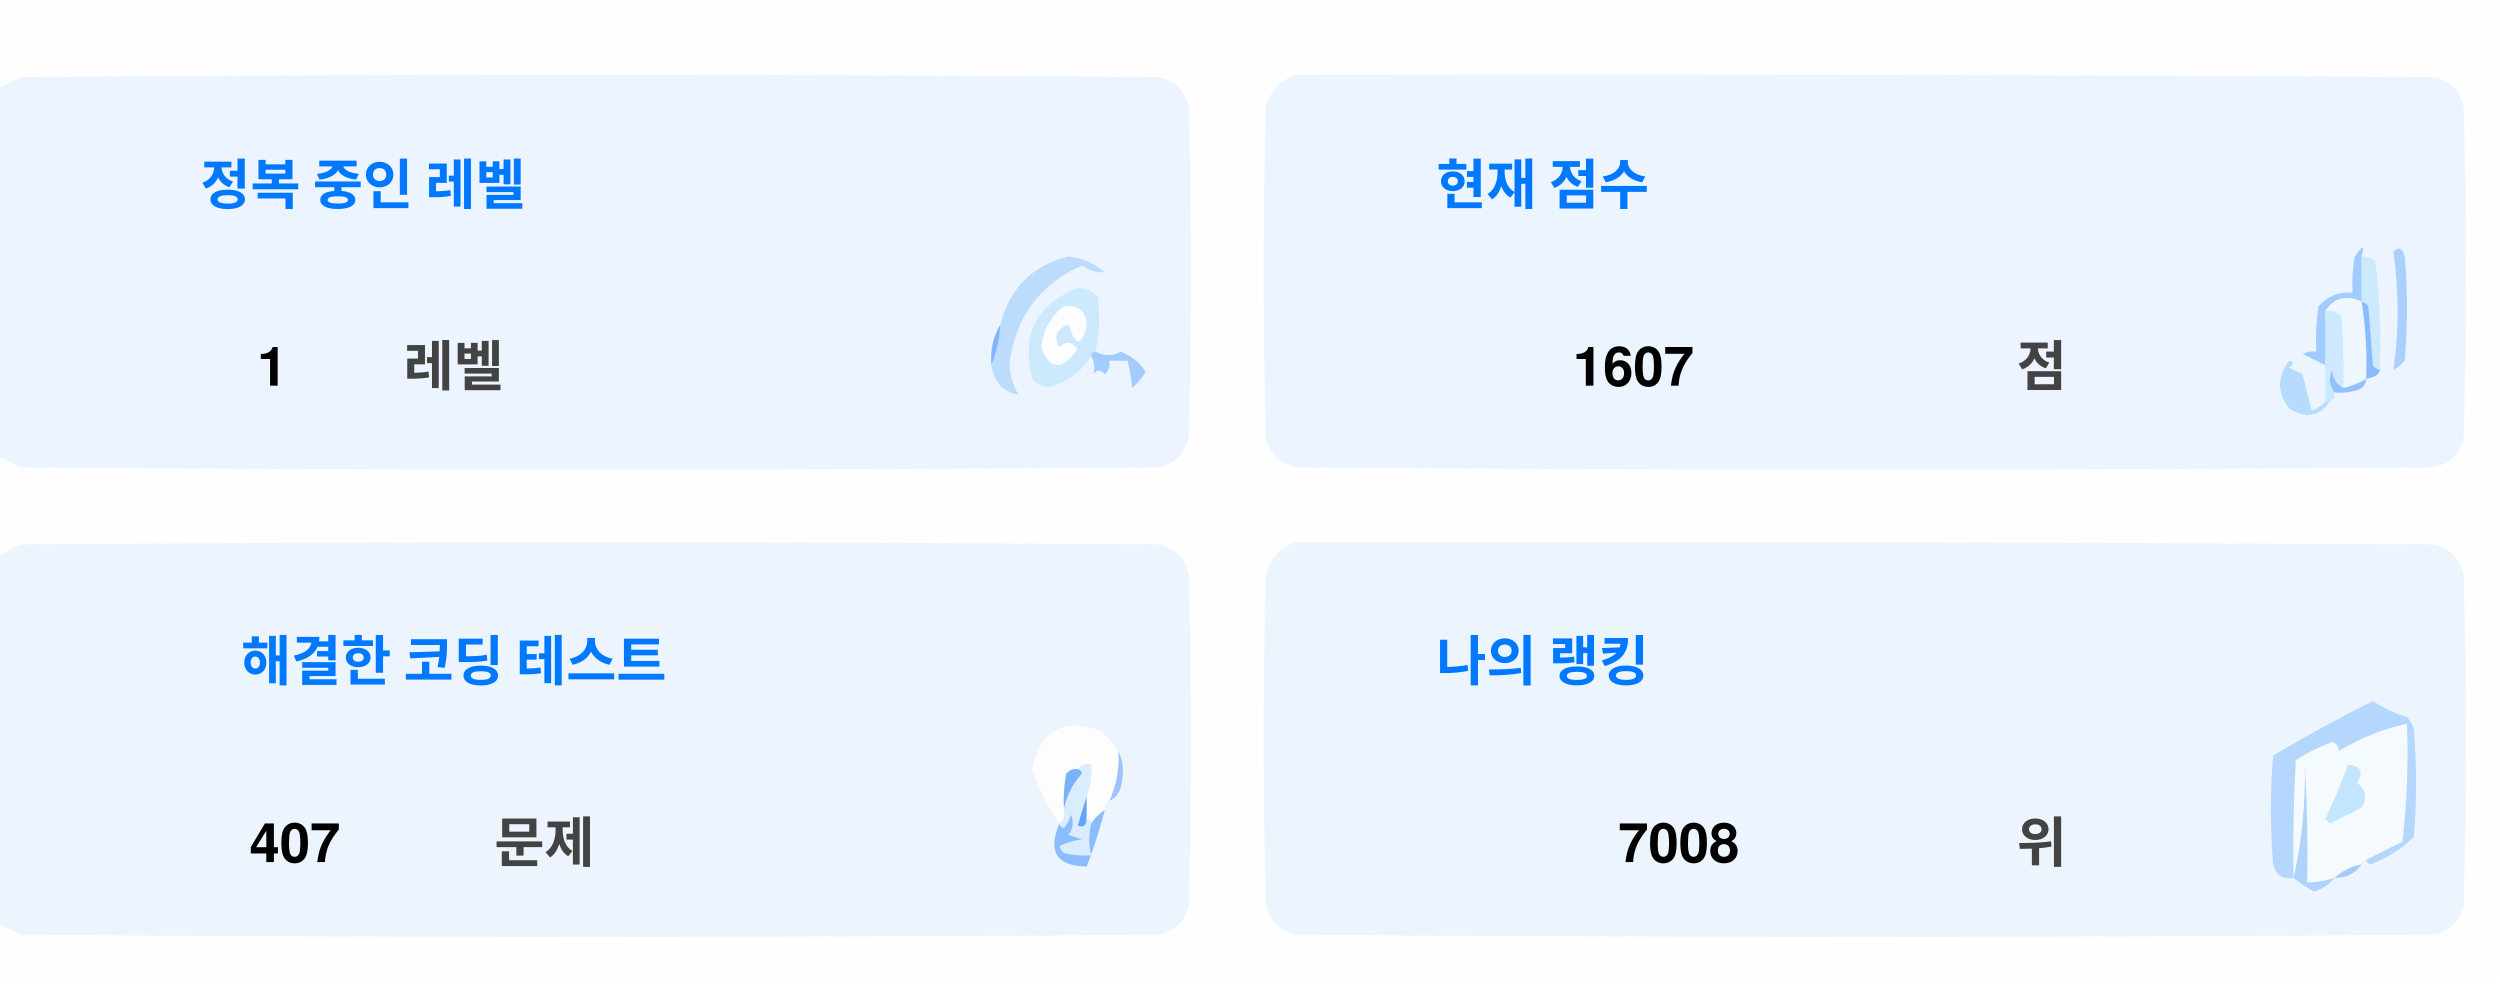
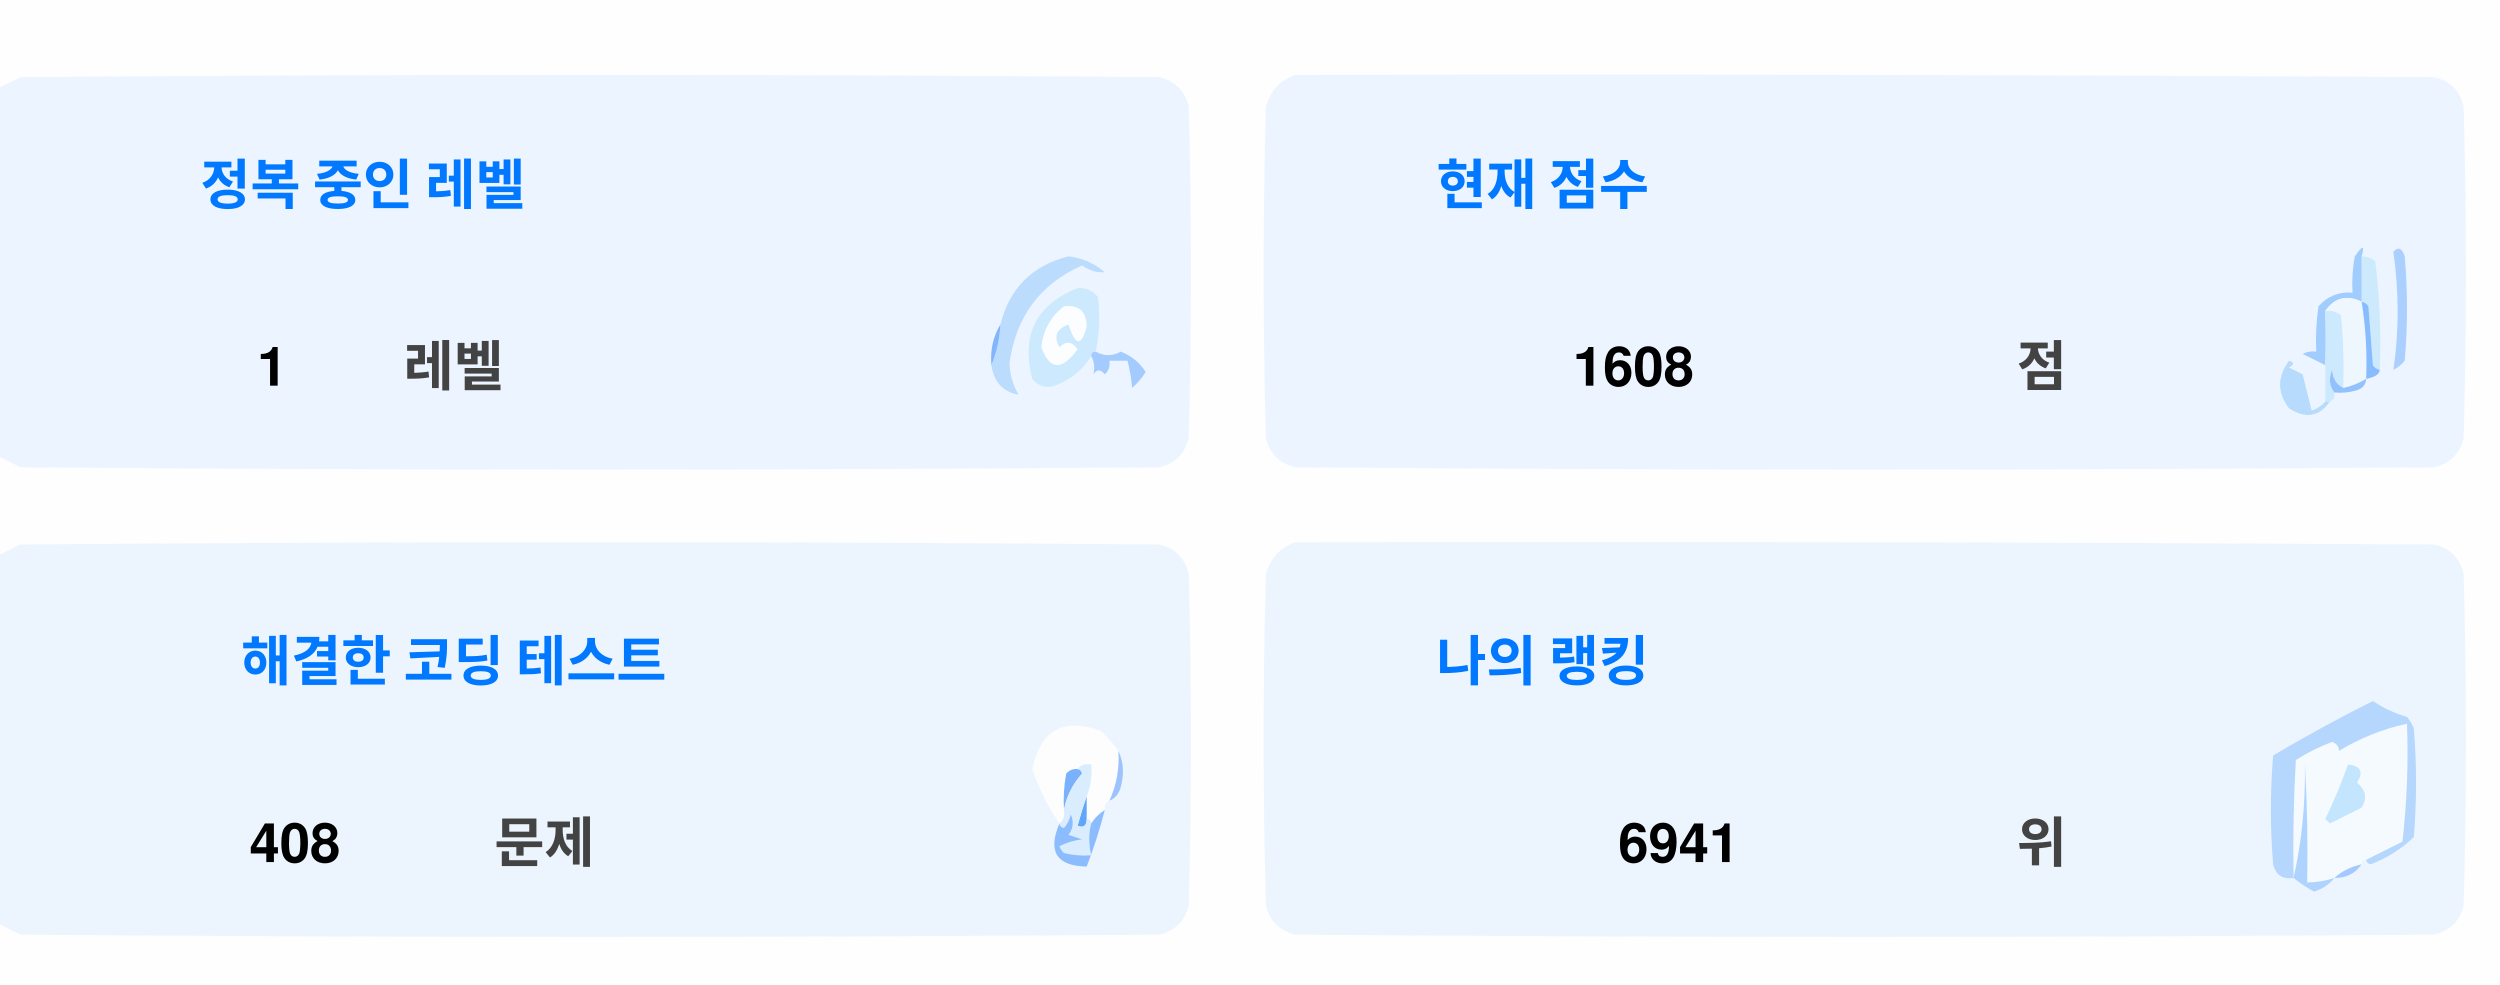
<svg xmlns="http://www.w3.org/2000/svg" version="1.1" width="551px" height="217px" style="shape-rendering:geometricPrecision; text-rendering:geometricPrecision; image-rendering:optimizeQuality; fill-rule:evenodd; clip-rule:evenodd">
  <style>.title {fill: #434343;font-size: 1rem;line-height: 1.5rem;font-weight: bold;font-family: -apple-system, BlinkMacSystemFont, Segoe UI, Helvetica, Arial, sans-serif, Apple Color Emoji, Segoe UI Emoji;}.desc {fill: #434343;font-size: 2.5rem;font-weight: bold;line-height: 1.5rem;font-family: -apple-system, BlinkMacSystemFont, Segoe UI, Helvetica, Arial, sans-serif, Apple Color Emoji, Segoe UI Emoji;}.desc-2 {fill: #434343;font-size: 1rem;font-weight: bold;line-height: 1.5rem;font-family: -apple-system, BlinkMacSystemFont, Segoe UI, Helvetica, Arial, sans-serif, Apple Color Emoji, Segoe UI Emoji;}.text, .desc {animation: twinkling 4s ease-in-out infinite;}@keyframes twinkling {40% { opacity: 1; }50% { opacity: 0.5; }60% { opacity: 1; }70% { opacity: 0.5; }80% { opacity: 1; }}</style>
  <g>
    <path style="opacity:1" fill="#fefefe" d="M -0.5,-0.5 C 183.167,-0.5 366.833,-0.5 550.5,-0.5C 550.5,71.833 550.5,144.167 550.5,216.5C 366.833,216.5 183.167,216.5 -0.5,216.5C -0.5,212.167 -0.5,207.833 -0.5,203.5C 1.14,204.32 2.807,205.153 4.5,206C 88.167,206.667 171.833,206.667 255.5,206C 259,205.167 261.167,203 262,199.5C 262.667,175.167 262.667,150.833 262,126.5C 261.167,123 259,120.833 255.5,120C 171.833,119.333 88.167,119.333 4.5,120C 2.807,120.847 1.14,121.68 -0.5,122.5C -0.5,115.167 -0.5,107.833 -0.5,100.5C 1.14,101.32 2.807,102.153 4.5,103C 88.167,103.667 171.833,103.667 255.5,103C 259,102.167 261.167,100 262,96.5C 262.667,72.167 262.667,47.833 262,23.5C 261.167,20 259,17.833 255.5,17C 171.833,16.333 88.167,16.333 4.5,17C 2.807,17.847 1.14,18.68 -0.5,19.5C -0.5,12.833 -0.5,6.167 -0.5,-0.5 Z" />
  </g>
  <g>
    <path style="opacity:1" fill="#ecf5ff" d="M -0.5,100.5 C -0.5,73.5 -0.5,46.5 -0.5,19.5C 1.14,18.68 2.807,17.847 4.5,17C 88.167,16.333 171.833,16.333 255.5,17C 259,17.833 261.167,20 262,23.5C 262.667,47.833 262.667,72.167 262,96.5C 261.167,100 259,102.167 255.5,103C 171.833,103.667 88.167,103.667 4.5,103C 2.807,102.153 1.14,101.32 -0.5,100.5 Z" />
  </g>
  <g>
    <path style="opacity:1" fill="#ecf5ff" d="M 285.5,16.5 C 369.167,16.333 452.834,16.5 536.5,17C 540,17.833 542.167,20 543,23.5C 543.667,47.833 543.667,72.167 543,96.5C 542.167,100 540,102.167 536.5,103C 452.833,103.667 369.167,103.667 285.5,103C 282,102.167 279.833,100 279,96.5C 278.333,72.167 278.333,47.833 279,23.5C 280.018,19.985 282.185,17.652 285.5,16.5 Z" />
  </g>
  <g>
    <path style="opacity:1" fill="#cdeafd" d="M 520.5,56.5 C 521.583,56.539 522.583,56.873 523.5,57.5C 524.498,65.472 524.831,73.472 524.5,81.5C 523.883,81.389 523.383,81.056 523,80.5C 522.667,76.167 522.333,71.833 522,67.5C 521.617,66.944 521.117,66.611 520.5,66.5C 520.5,63.167 520.5,59.833 520.5,56.5 Z" />
  </g>
  <g>
    <path style="opacity:1" fill="#abcfff" d="M 527.5,55.5 C 528.566,54.308 529.399,54.641 530,56.5C 530.667,64.167 530.667,71.833 530,79.5C 529.311,80.357 528.478,81.023 527.5,81.5C 528.758,73.08 528.758,64.414 527.5,55.5 Z" />
  </g>
  <g>
    <path style="opacity:1" fill="#bbdcfd" d="M 218.5,80.5 C 219.657,77.727 220.324,74.727 220.5,71.5C 222.49,63.51 227.49,58.51 235.5,56.5C 238.528,56.847 241.194,58.014 243.5,60C 241.744,60.141 240.078,59.641 238.5,58.5C 229.247,62.607 223.914,69.773 222.5,80C 222.565,82.526 223.232,84.859 224.5,87C 221.07,86.397 219.07,84.231 218.5,80.5 Z" />
  </g>
  <g>
    <path style="opacity:1" fill="#cde9fd" d="M 241.5,77.5 C 240.833,77.5 240.5,77.833 240.5,78.5C 238.628,81.529 235.961,83.695 232.5,85C 230.536,85.624 228.869,85.124 227.5,83.5C 225.021,73.791 228.354,67.124 237.5,63.5C 239.374,63.39 240.874,64.056 242,65.5C 242.497,69.524 242.331,73.524 241.5,77.5 Z" />
  </g>
  <g>
    <path style="opacity:1" fill="#fcfdfe" d="M 234.5,67.5 C 237.826,67.162 239.493,68.662 239.5,72C 238.334,76.434 237,76.267 235.5,71.5C 232.832,72.515 232.166,74.182 233.5,76.5C 235.017,75.089 236.351,75.256 237.5,77C 234.006,81.771 231.34,81.605 229.5,76.5C 229.904,72.771 231.571,69.771 234.5,67.5 Z" />
  </g>
  <g>
    <path style="opacity:1" fill="#a1ccfe" d="M 520.5,56.5 C 520.5,59.833 520.5,63.167 520.5,66.5C 517.238,64.922 514.572,65.589 512.5,68.5C 512.617,72.81 512.617,76.81 512.5,80.5C 510.86,79.68 509.193,78.847 507.5,78C 508.448,77.517 509.448,77.35 510.5,77.5C 510.335,74.15 510.502,70.817 511,67.5C 512.995,65.253 515.495,64.253 518.5,64.5C 518.336,61.813 518.503,59.146 519,56.5C 520.731,53.969 521.231,53.969 520.5,56.5 Z" />
  </g>
  <g>
    <path style="opacity:1" fill="#cde9fd" d="M 512.5,68.5 C 513.822,68.33 514.989,68.663 516,69.5C 516.499,74.823 516.666,80.156 516.5,85.5C 514.955,84.77 514.122,83.437 514,81.5C 513.22,83.387 513.387,85.054 514.5,86.5C 514.672,87.492 514.338,88.158 513.5,88.5C 513.167,88.5 512.833,88.5 512.5,88.5C 512.5,85.833 512.5,83.167 512.5,80.5C 512.617,76.81 512.617,72.81 512.5,68.5 Z" />
  </g>
  <g>
    <path style="opacity:1" fill="#eef6fe" d="M 520.5,66.5 C 521.407,72.106 521.74,77.773 521.5,83.5C 519.95,84.441 518.284,85.108 516.5,85.5C 516.666,80.156 516.499,74.823 516,69.5C 514.989,68.663 513.822,68.33 512.5,68.5C 514.572,65.589 517.238,64.922 520.5,66.5 Z" />
  </g>
  <g>
    <path style="opacity:1" fill="#88bcff" d="M 520.5,66.5 C 521.117,66.611 521.617,66.944 522,67.5C 522.333,71.833 522.667,76.167 523,80.5C 523.383,81.056 523.883,81.389 524.5,81.5C 524.445,82.469 523.445,83.136 521.5,83.5C 521.74,77.773 521.407,72.106 520.5,66.5 Z" />
  </g>
  <g>
    <path style="opacity:1" fill="#82b5fe" d="M 220.5,71.5 C 220.324,74.727 219.657,77.727 218.5,80.5C 218.215,77.171 218.882,74.171 220.5,71.5 Z" />
  </g>
  <g>
    <path style="opacity:1" fill="#a3cbfe" d="M 240.5,78.5 C 240.5,77.833 240.833,77.5 241.5,77.5C 243.391,78.536 245.224,78.536 247,77.5C 249.391,78.429 251.225,79.929 252.5,82C 251.681,83.319 250.681,84.486 249.5,85.5C 249.409,83.777 249.075,81.777 248.5,79.5C 247.167,79.5 245.833,79.5 244.5,79.5C 244.719,80.675 244.386,81.675 243.5,82.5C 242.575,81.359 241.741,81.359 241,82.5C 241.331,80.981 241.164,79.648 240.5,78.5 Z" />
  </g>
  <g>
    <path style="opacity:1" fill="#b7dbfd" d="M 512.5,88.5 C 512.833,88.5 513.167,88.5 513.5,88.5C 511.199,91.857 508.199,92.357 504.5,90C 501.872,86.535 501.872,83.035 504.5,79.5C 505.696,79.846 505.696,80.346 504.5,81C 505.5,81.5 506.5,82 507.5,82.5C 508.167,85.167 508.833,87.833 509.5,90.5C 510.739,90.058 511.739,89.391 512.5,88.5 Z" />
  </g>
  <g>
    <path style="opacity:1" fill="#92c1fe" d="M 516.5,85.5 C 518.284,85.108 519.95,84.441 521.5,83.5C 521.423,84.75 520.756,85.583 519.5,86C 517.866,86.493 516.199,86.66 514.5,86.5C 513.387,85.054 513.22,83.387 514,81.5C 514.122,83.437 514.955,84.77 516.5,85.5 Z" />
  </g>
  <g>
    <path style="opacity:1" fill="#ecf5fe" d="M -0.5,203.5 C -0.5,176.5 -0.5,149.5 -0.5,122.5C 1.14,121.68 2.807,120.847 4.5,120C 88.167,119.333 171.833,119.333 255.5,120C 259,120.833 261.167,123 262,126.5C 262.667,150.833 262.667,175.167 262,199.5C 261.167,203 259,205.167 255.5,206C 171.833,206.667 88.167,206.667 4.5,206C 2.807,205.153 1.14,204.32 -0.5,203.5 Z" />
  </g>
  <g>
    <path style="opacity:1" fill="#ecf5fe" d="M 285.5,119.5 C 369.167,119.333 452.834,119.5 536.5,120C 540,120.833 542.167,123 543,126.5C 543.667,150.833 543.667,175.167 543,199.5C 542.167,203 540,205.167 536.5,206C 452.833,206.667 369.167,206.667 285.5,206C 282,205.167 279.833,203 279,199.5C 278.333,175.167 278.333,150.833 279,126.5C 280.018,122.985 282.185,120.652 285.5,119.5 Z" />
  </g>
  <g>
    <path style="opacity:1" fill="#fdfdfe" d="M 246.5,165.5 C 246.758,169.367 246.092,173.034 244.5,176.5C 243.662,176.842 243.328,177.508 243.5,178.5C 242.272,179.306 241.272,180.306 240.5,181.5C 240.5,180.833 240.167,180.5 239.5,180.5C 239.5,178.833 239.5,177.167 239.5,175.5C 240.369,173.283 240.702,170.95 240.5,168.5C 239.209,168.263 238.209,168.596 237.5,169.5C 236.504,169.414 235.671,169.748 235,170.5C 234.503,173.146 234.336,175.813 234.5,178.5C 234.737,179.791 234.404,180.791 233.5,181.5C 230.986,177.806 228.986,173.806 227.5,169.5C 229.309,160.957 234.309,158.124 242.5,161C 244.07,162.397 245.404,163.897 246.5,165.5 Z" />
  </g>
  <g>
    <path style="opacity:1" fill="#f5faff" d="M 521.5,189.5 C 520.833,189.5 520.5,189.833 520.5,190.5C 518.181,190.992 516.181,191.992 514.5,193.5C 512.565,194.15 510.565,194.483 508.5,194.5C 508.666,185.827 508.5,177.16 508,168.5C 508.141,177.227 507.308,185.56 505.5,193.5C 505.334,184.827 505.5,176.16 506,167.5C 508.527,165.903 511.194,164.57 514,163.5C 515.011,163.892 515.511,164.559 515.5,165.5C 520.21,162.641 525.21,160.641 530.5,159.5C 530.831,168.192 530.498,176.859 529.5,185.5C 526.807,186.847 524.14,188.18 521.5,189.5 Z" />
  </g>
  <g>
    <path style="opacity:1" fill="#b6d7fd" d="M 521.5,189.5 C 524.14,188.18 526.807,186.847 529.5,185.5C 530.498,176.859 530.831,168.192 530.5,159.5C 525.21,160.641 520.21,162.641 515.5,165.5C 515.511,164.559 515.011,163.892 514,163.5C 511.194,164.57 508.527,165.903 506,167.5C 505.5,176.16 505.334,184.827 505.5,193.5C 503.089,193.863 501.589,192.863 501,190.5C 500.333,182.5 500.333,174.5 501,166.5C 508.173,162.246 515.507,158.246 523,154.5C 525.304,156.068 527.804,157.235 530.5,158C 531.126,158.75 531.626,159.584 532,160.5C 532.667,168.5 532.667,176.5 532,184.5C 529.292,187.111 526.125,189.111 522.5,190.5C 521.893,190.376 521.56,190.043 521.5,189.5 Z" />
  </g>
  <g>
    <path style="opacity:1" fill="#c3e5fe" d="M 517.5,168.5 C 520.317,168.801 520.984,170.134 519.5,172.5C 521.439,174.122 521.772,175.956 520.5,178C 518.167,179.167 515.833,180.333 513.5,181.5C 513.167,181.167 512.833,180.833 512.5,180.5C 514.414,176.515 516.081,172.515 517.5,168.5 Z" />
  </g>
  <g>
    <path style="opacity:1" fill="#7ab1fc" d="M 237.5,169.5 C 238.043,169.56 238.376,169.893 238.5,170.5C 236.395,172.836 235.062,175.503 234.5,178.5C 234.336,175.813 234.503,173.146 235,170.5C 235.671,169.748 236.504,169.414 237.5,169.5 Z" />
  </g>
  <g>
    <path style="opacity:1" fill="#afd3ff" d="M 514.5,193.5 C 513.378,194.947 511.878,195.947 510,196.5C 508.348,195.601 506.848,194.601 505.5,193.5C 507.308,185.56 508.141,177.227 508,168.5C 508.5,177.16 508.666,185.827 508.5,194.5C 510.565,194.483 512.565,194.15 514.5,193.5 Z" />
  </g>
  <g>
    <path style="opacity:1" fill="#9cc3fd" d="M 246.5,165.5 C 247.634,167.966 247.801,170.633 247,173.5C 246.623,174.942 245.79,175.942 244.5,176.5C 246.092,173.034 246.758,169.367 246.5,165.5 Z" />
  </g>
  <g>
    <path style="opacity:1" fill="#62a6fc" d="M 239.5,175.5 C 239.5,177.167 239.5,178.833 239.5,180.5C 239.483,182.028 238.816,182.528 237.5,182C 238.117,179.723 238.784,177.556 239.5,175.5 Z" />
  </g>
  <g>
    <path style="opacity:1" fill="#daedfe" d="M 237.5,169.5 C 238.209,168.596 239.209,168.263 240.5,168.5C 240.702,170.95 240.369,173.283 239.5,175.5C 238.784,177.556 238.117,179.723 237.5,182C 238.816,182.528 239.483,182.028 239.5,180.5C 240.167,180.5 240.5,180.833 240.5,181.5C 239.918,183.669 239.918,186.002 240.5,188.5C 238.473,188.662 236.473,188.495 234.5,188C 234.043,187.586 233.709,187.086 233.5,186.5C 235.078,185.702 236.744,185.202 238.5,185C 237.5,184.667 236.5,184.333 235.5,184C 236.554,182.612 236.72,181.112 236,179.5C 235.751,180.624 235.251,181.624 234.5,182.5C 233.893,182.376 233.56,182.043 233.5,181.5C 234.404,180.791 234.737,179.791 234.5,178.5C 235.062,175.503 236.395,172.836 238.5,170.5C 238.376,169.893 238.043,169.56 237.5,169.5 Z" />
  </g>
  <g>
    <path style="opacity:1" fill="#8bbcfd" d="M 243.5,178.5 C 242.395,182.803 241.062,186.969 239.5,191C 232.857,190.847 230.857,187.68 233.5,181.5C 233.56,182.043 233.893,182.376 234.5,182.5C 235.251,181.624 235.751,180.624 236,179.5C 236.72,181.112 236.554,182.612 235.5,184C 236.5,184.333 237.5,184.667 238.5,185C 236.744,185.202 235.078,185.702 233.5,186.5C 233.709,187.086 234.043,187.586 234.5,188C 236.473,188.495 238.473,188.662 240.5,188.5C 239.918,186.002 239.918,183.669 240.5,181.5C 241.272,180.306 242.272,179.306 243.5,178.5 Z" />
  </g>
  <g>
    <path style="opacity:1" fill="#a4c8ff" d="M 520.5,190.5 C 519.089,192.539 517.089,193.539 514.5,193.5C 516.181,191.992 518.181,190.992 520.5,190.5 Z" />
  </g>
  <text text-anchor="middle" x="80" y="45" class="title" style="fill:#0078ff;" stroke="#none" stroke-width="1">정복 중인 레벨</text>
  <text text-anchor="middle" x="60" y="85" class="desc" style="fill:#000000;" stroke="#none" stroke-width="1">1</text>
  <text text-anchor="middle" x="100" y="85" class="desc-2" style="fill:#434343;" stroke="#none" stroke-width="1">레벨</text>
  <text text-anchor="middle" x="340" y="45" class="title" style="fill:#0078ff;" stroke="#none" stroke-width="1">현재 점수</text>
-   <text text-anchor="middle" x="360" y="85" class="desc" style="fill:#000000;" stroke="#none" stroke-width="1">1607</text>
+   <text text-anchor="middle" x="360" y="85" class="desc" style="fill:#000000;" stroke="#none" stroke-width="1">1608</text>
  <text text-anchor="middle" x="450" y="85" class="desc-2" style="fill:#434343;" stroke="#none" stroke-width="1">점</text>
  <text text-anchor="middle" x="100" y="150" class="title" style="fill:#0078ff;" stroke="#none" stroke-width="1">해결한 코딩 테스트</text>
-   <text text-anchor="middle" x="65" y="190" class="desc" style="fill:#000000;" stroke="#none" stroke-width="1">407</text>
+   <text text-anchor="middle" x="65" y="190" class="desc" style="fill:#000000;" stroke="#none" stroke-width="1">408</text>
  <text text-anchor="middle" x="120" y="190" class="desc-2" style="fill:#434343;" stroke="#none" stroke-width="1">문제</text>
  <text text-anchor="middle" x="340" y="150" class="title" style="fill:#0078ff;" stroke="#none" stroke-width="1">나의 랭킹</text>
-   <text text-anchor="middle" x="370" y="190" class="desc" style="fill:#000000;" stroke="#none" stroke-width="1">7008</text>
+   <text text-anchor="middle" x="370" y="190" class="desc" style="fill:#000000;" stroke="#none" stroke-width="1">6941</text>
  <text text-anchor="middle" x="450" y="190" class="desc-2" style="fill:#434343;" stroke="#none" stroke-width="1">위</text>
</svg>
